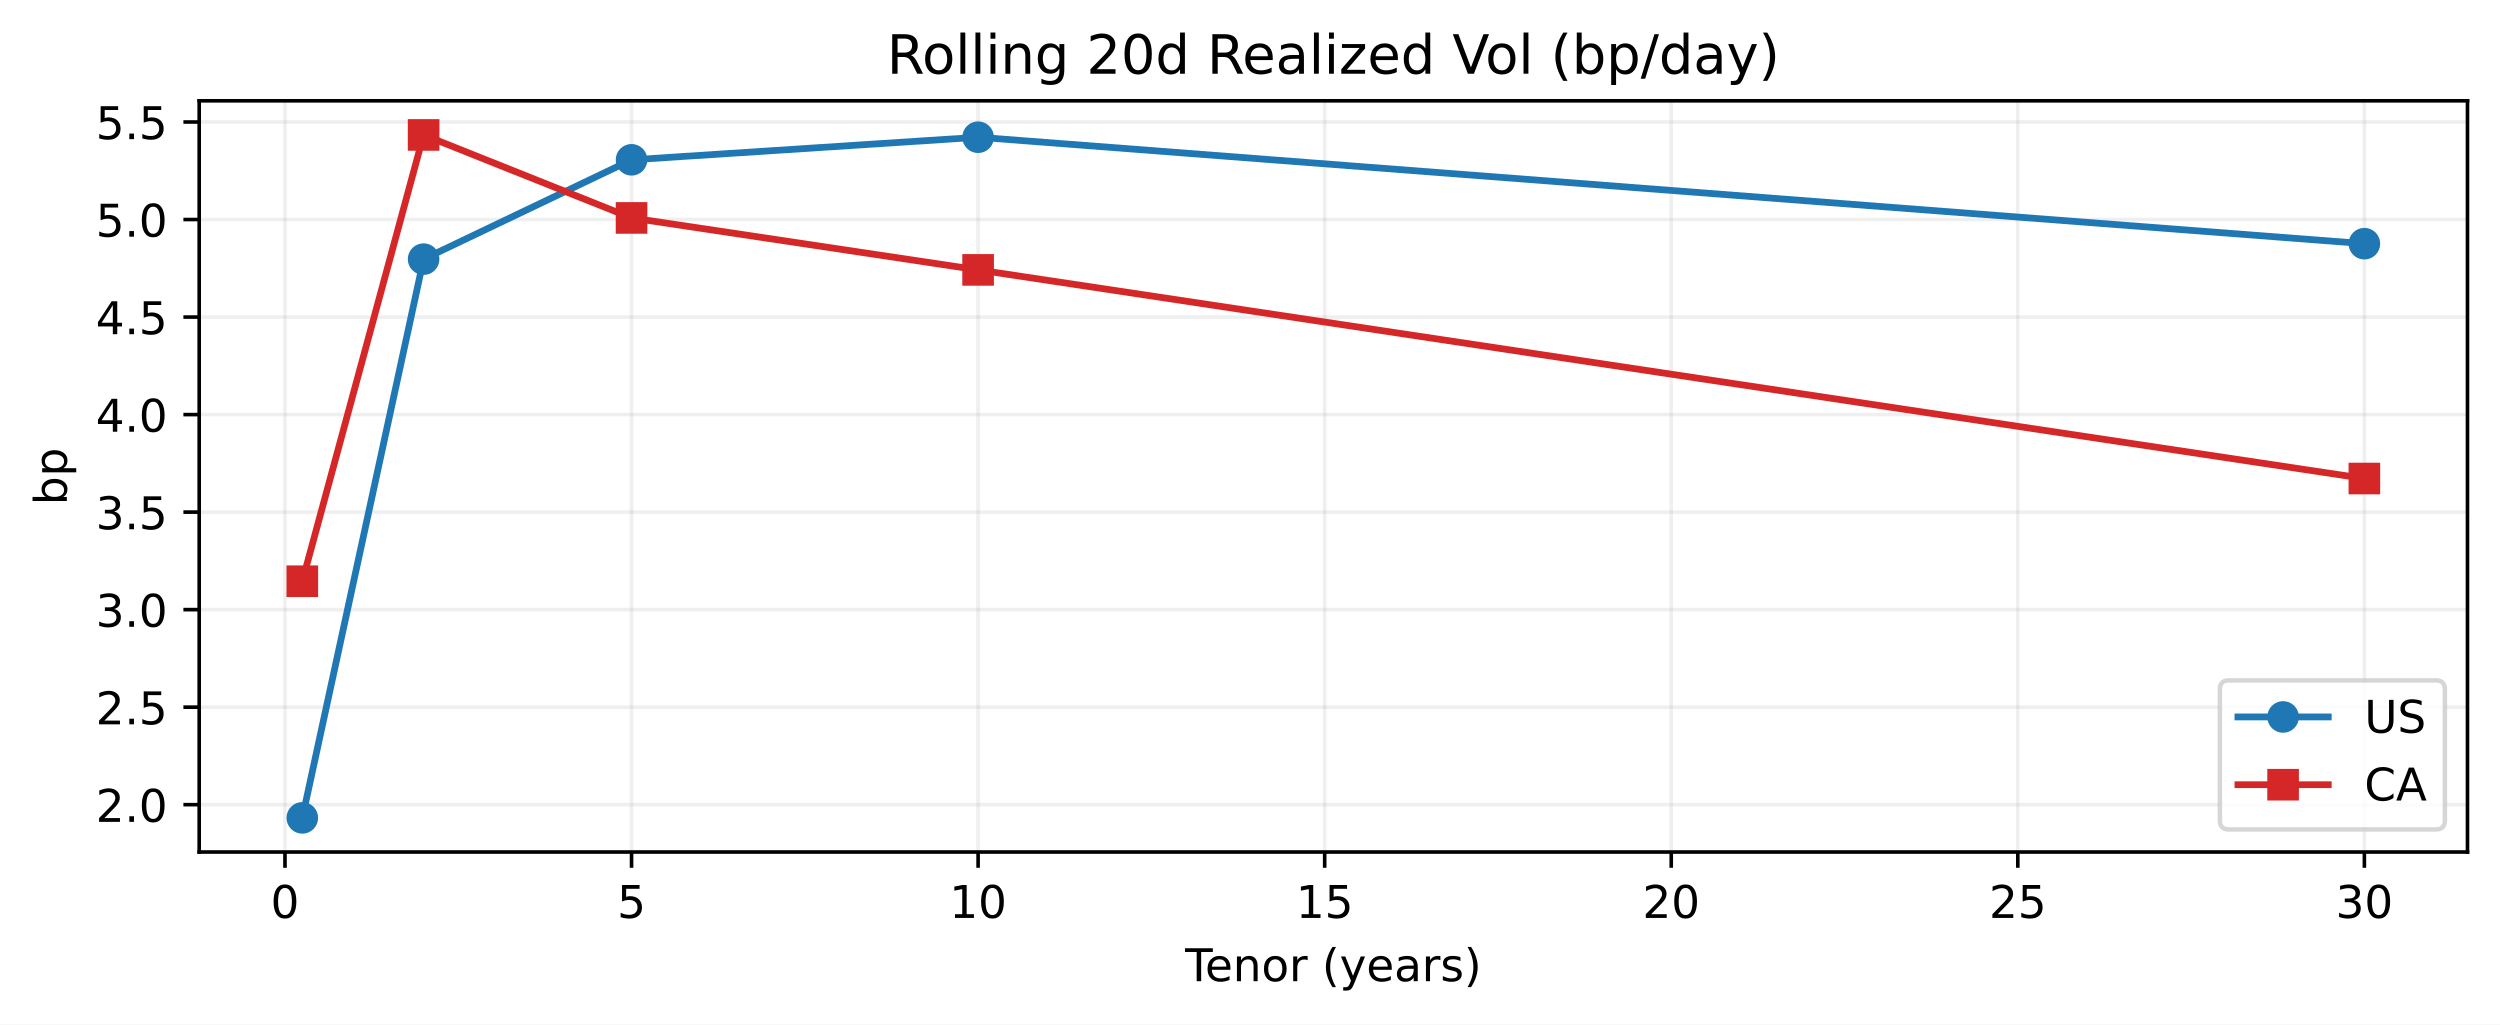
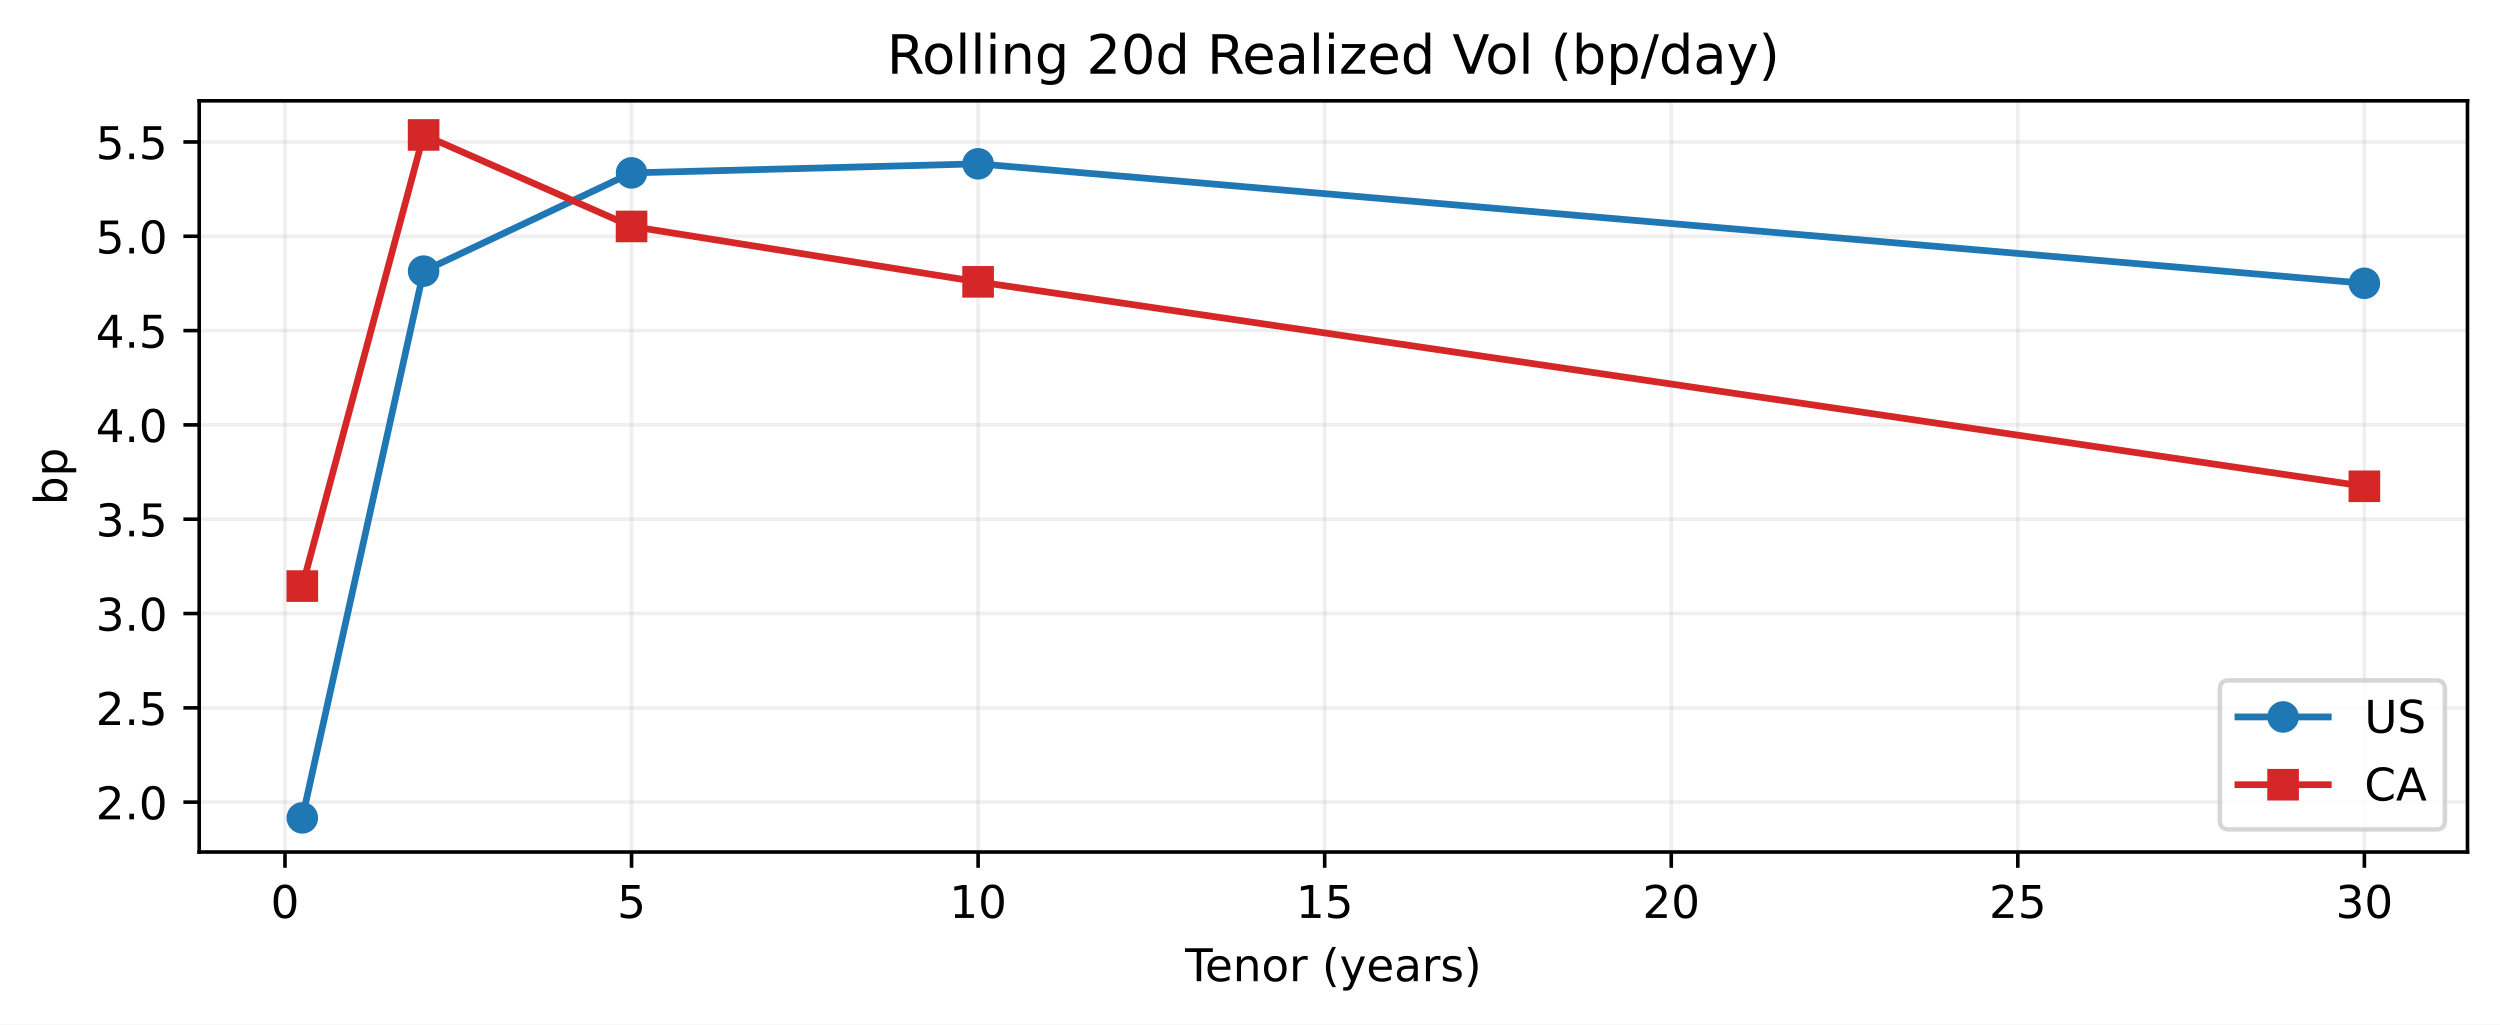
<svg xmlns="http://www.w3.org/2000/svg" xmlns:xlink="http://www.w3.org/1999/xlink" width="553.504pt" height="226.838pt" viewBox="0 0 553.504 226.838" version="1.1">
  <defs>
    <style type="text/css">*{stroke-linejoin: round; stroke-linecap: butt}</style>
  </defs>
  <g id="figure_1">
    <g id="patch_1">
      <path d="M 0 226.838  L 553.504 226.838  L 553.504 0  L 0 0  z " style="fill: #ffffff" />
    </g>
    <g id="axes_1">
      <g id="patch_2">
        <path d="M 44.104 188.638  L 546.304 188.638  L 546.304 22.318  L 44.104 22.318  z " style="fill: #ffffff" />
      </g>
      <g id="matplotlib.axis_1">
        <g id="xtick_1">
          <g id="line2d_1">
-             <path d="M 63.095 188.638  L 63.095 22.318  " clip-path="url(#p08a8b88bdd)" style="fill: none; stroke: #b0b0b0; stroke-opacity: 0.2; stroke-width: 0.8; stroke-linecap: square" />
+             <path d="M 63.095 188.638  L 63.095 22.318  " clip-path="url(#p570773eadb)" style="fill: none; stroke: #b0b0b0; stroke-opacity: 0.2; stroke-width: 0.8; stroke-linecap: square" />
          </g>
          <g id="line2d_2">
            <defs>
-               <path id="ma941838827" d="M 0 0  L 0 3.5  " style="stroke: #000000; stroke-width: 0.8" />
-             </defs>
-             <g>
-               <use xlink:href="#ma941838827" x="63.095" y="188.638" style="stroke: #000000; stroke-width: 0.8" />
+               <path id="mc84d0b7b2e" d="M 0 0  L 0 3.5  " style="stroke: #000000; stroke-width: 0.8" />
+             </defs>
+             <g>
+               <use xlink:href="#mc84d0b7b2e" x="63.095" y="188.638" style="stroke: #000000; stroke-width: 0.8" />
            </g>
          </g>
          <g id="text_1">
            <g transform="translate(59.91341 203.2358) scale(0.1 -0.1)">
              <defs>
                <path id="DejaVuSans-13" d="M 2034 4250  Q 1547 4250 1301 3770  Q 1056 3291 1056 2328  Q 1056 1369 1301 889  Q 1547 409 2034 409  Q 2525 409 2770 889  Q 3016 1369 3016 2328  Q 3016 3291 2770 3770  Q 2525 4250 2034 4250  z M 2034 4750  Q 2819 4750 3233 4129  Q 3647 3509 3647 2328  Q 3647 1150 3233 529  Q 2819 -91 2034 -91  Q 1250 -91 836 529  Q 422 1150 422 2328  Q 422 3509 836 4129  Q 1250 4750 2034 4750  z " transform="scale(0.015625)" />
              </defs>
              <use xlink:href="#DejaVuSans-13" />
            </g>
          </g>
        </g>
        <g id="xtick_2">
          <g id="line2d_3">
-             <path d="M 139.825 188.638  L 139.825 22.318  " clip-path="url(#p08a8b88bdd)" style="fill: none; stroke: #b0b0b0; stroke-opacity: 0.2; stroke-width: 0.8; stroke-linecap: square" />
+             <path d="M 139.825 188.638  L 139.825 22.318  " clip-path="url(#p570773eadb)" style="fill: none; stroke: #b0b0b0; stroke-opacity: 0.2; stroke-width: 0.8; stroke-linecap: square" />
          </g>
          <g id="line2d_4">
            <g>
-               <use xlink:href="#ma941838827" x="139.825" y="188.638" style="stroke: #000000; stroke-width: 0.8" />
+               <use xlink:href="#mc84d0b7b2e" x="139.825" y="188.638" style="stroke: #000000; stroke-width: 0.8" />
            </g>
          </g>
          <g id="text_2">
            <g transform="translate(136.6437 203.2358) scale(0.1 -0.1)">
              <defs>
                <path id="DejaVuSans-18" d="M 691 4666  L 3169 4666  L 3169 4134  L 1269 4134  L 1269 2991  Q 1406 3038 1543 3061  Q 1681 3084 1819 3084  Q 2600 3084 3056 2656  Q 3513 2228 3513 1497  Q 3513 744 3044 326  Q 2575 -91 1722 -91  Q 1428 -91 1123 -41  Q 819 9 494 109  L 494 744  Q 775 591 1075 516  Q 1375 441 1709 441  Q 2250 441 2565 725  Q 2881 1009 2881 1497  Q 2881 1984 2565 2268  Q 2250 2553 1709 2553  Q 1456 2553 1204 2497  Q 953 2441 691 2322  L 691 4666  z " transform="scale(0.015625)" />
              </defs>
              <use xlink:href="#DejaVuSans-18" />
            </g>
          </g>
        </g>
        <g id="xtick_3">
          <g id="line2d_5">
-             <path d="M 216.555 188.638  L 216.555 22.318  " clip-path="url(#p08a8b88bdd)" style="fill: none; stroke: #b0b0b0; stroke-opacity: 0.2; stroke-width: 0.8; stroke-linecap: square" />
+             <path d="M 216.555 188.638  L 216.555 22.318  " clip-path="url(#p570773eadb)" style="fill: none; stroke: #b0b0b0; stroke-opacity: 0.2; stroke-width: 0.8; stroke-linecap: square" />
          </g>
          <g id="line2d_6">
            <g>
-               <use xlink:href="#ma941838827" x="216.555" y="188.638" style="stroke: #000000; stroke-width: 0.8" />
+               <use xlink:href="#mc84d0b7b2e" x="216.555" y="188.638" style="stroke: #000000; stroke-width: 0.8" />
            </g>
          </g>
          <g id="text_3">
            <g transform="translate(210.1928 203.2358) scale(0.1 -0.1)">
              <defs>
                <path id="DejaVuSans-14" d="M 794 531  L 1825 531  L 1825 4091  L 703 3866  L 703 4441  L 1819 4666  L 2450 4666  L 2450 531  L 3481 531  L 3481 0  L 794 0  L 794 531  z " transform="scale(0.015625)" />
              </defs>
              <use xlink:href="#DejaVuSans-14" />
              <use xlink:href="#DejaVuSans-13" transform="translate(63.625 0)" />
            </g>
          </g>
        </g>
        <g id="xtick_4">
          <g id="line2d_7">
-             <path d="M 293.286 188.638  L 293.286 22.318  " clip-path="url(#p08a8b88bdd)" style="fill: none; stroke: #b0b0b0; stroke-opacity: 0.2; stroke-width: 0.8; stroke-linecap: square" />
+             <path d="M 293.286 188.638  L 293.286 22.318  " clip-path="url(#p570773eadb)" style="fill: none; stroke: #b0b0b0; stroke-opacity: 0.2; stroke-width: 0.8; stroke-linecap: square" />
          </g>
          <g id="line2d_8">
            <g>
-               <use xlink:href="#ma941838827" x="293.286" y="188.638" style="stroke: #000000; stroke-width: 0.8" />
+               <use xlink:href="#mc84d0b7b2e" x="293.286" y="188.638" style="stroke: #000000; stroke-width: 0.8" />
            </g>
          </g>
          <g id="text_4">
            <g transform="translate(286.9231 203.2358) scale(0.1 -0.1)">
              <use xlink:href="#DejaVuSans-14" />
              <use xlink:href="#DejaVuSans-18" transform="translate(63.625 0)" />
            </g>
          </g>
        </g>
        <g id="xtick_5">
          <g id="line2d_9">
-             <path d="M 370.016 188.638  L 370.016 22.318  " clip-path="url(#p08a8b88bdd)" style="fill: none; stroke: #b0b0b0; stroke-opacity: 0.2; stroke-width: 0.8; stroke-linecap: square" />
+             <path d="M 370.016 188.638  L 370.016 22.318  " clip-path="url(#p570773eadb)" style="fill: none; stroke: #b0b0b0; stroke-opacity: 0.2; stroke-width: 0.8; stroke-linecap: square" />
          </g>
          <g id="line2d_10">
            <g>
-               <use xlink:href="#ma941838827" x="370.016" y="188.638" style="stroke: #000000; stroke-width: 0.8" />
+               <use xlink:href="#mc84d0b7b2e" x="370.016" y="188.638" style="stroke: #000000; stroke-width: 0.8" />
            </g>
          </g>
          <g id="text_5">
            <g transform="translate(363.6535 203.2358) scale(0.1 -0.1)">
              <defs>
                <path id="DejaVuSans-15" d="M 1228 531  L 3431 531  L 3431 0  L 469 0  L 469 531  Q 828 903 1448 1529  Q 2069 2156 2228 2338  Q 2531 2678 2651 2914  Q 2772 3150 2772 3378  Q 2772 3750 2511 3984  Q 2250 4219 1831 4219  Q 1534 4219 1204 4116  Q 875 4013 500 3803  L 500 4441  Q 881 4594 1212 4672  Q 1544 4750 1819 4750  Q 2544 4750 2975 4387  Q 3406 4025 3406 3419  Q 3406 3131 3298 2873  Q 3191 2616 2906 2266  Q 2828 2175 2409 1742  Q 1991 1309 1228 531  z " transform="scale(0.015625)" />
              </defs>
              <use xlink:href="#DejaVuSans-15" />
              <use xlink:href="#DejaVuSans-13" transform="translate(63.625 0)" />
            </g>
          </g>
        </g>
        <g id="xtick_6">
          <g id="line2d_11">
-             <path d="M 446.746 188.638  L 446.746 22.318  " clip-path="url(#p08a8b88bdd)" style="fill: none; stroke: #b0b0b0; stroke-opacity: 0.2; stroke-width: 0.8; stroke-linecap: square" />
+             <path d="M 446.746 188.638  L 446.746 22.318  " clip-path="url(#p570773eadb)" style="fill: none; stroke: #b0b0b0; stroke-opacity: 0.2; stroke-width: 0.8; stroke-linecap: square" />
          </g>
          <g id="line2d_12">
            <g>
-               <use xlink:href="#ma941838827" x="446.746" y="188.638" style="stroke: #000000; stroke-width: 0.8" />
+               <use xlink:href="#mc84d0b7b2e" x="446.746" y="188.638" style="stroke: #000000; stroke-width: 0.8" />
            </g>
          </g>
          <g id="text_6">
            <g transform="translate(440.3838 203.2358) scale(0.1 -0.1)">
              <use xlink:href="#DejaVuSans-15" />
              <use xlink:href="#DejaVuSans-18" transform="translate(63.625 0)" />
            </g>
          </g>
        </g>
        <g id="xtick_7">
          <g id="line2d_13">
-             <path d="M 523.477 188.638  L 523.477 22.318  " clip-path="url(#p08a8b88bdd)" style="fill: none; stroke: #b0b0b0; stroke-opacity: 0.2; stroke-width: 0.8; stroke-linecap: square" />
+             <path d="M 523.477 188.638  L 523.477 22.318  " clip-path="url(#p570773eadb)" style="fill: none; stroke: #b0b0b0; stroke-opacity: 0.2; stroke-width: 0.8; stroke-linecap: square" />
          </g>
          <g id="line2d_14">
            <g>
-               <use xlink:href="#ma941838827" x="523.477" y="188.638" style="stroke: #000000; stroke-width: 0.8" />
+               <use xlink:href="#mc84d0b7b2e" x="523.477" y="188.638" style="stroke: #000000; stroke-width: 0.8" />
            </g>
          </g>
          <g id="text_7">
            <g transform="translate(517.1141 203.2358) scale(0.1 -0.1)">
              <defs>
                <path id="DejaVuSans-16" d="M 2597 2516  Q 3050 2419 3304 2112  Q 3559 1806 3559 1356  Q 3559 666 3084 287  Q 2609 -91 1734 -91  Q 1441 -91 1130 -33  Q 819 25 488 141  L 488 750  Q 750 597 1062 519  Q 1375 441 1716 441  Q 2309 441 2620 675  Q 2931 909 2931 1356  Q 2931 1769 2642 2001  Q 2353 2234 1838 2234  L 1294 2234  L 1294 2753  L 1863 2753  Q 2328 2753 2575 2939  Q 2822 3125 2822 3475  Q 2822 3834 2567 4026  Q 2313 4219 1838 4219  Q 1578 4219 1281 4162  Q 984 4106 628 3988  L 628 4550  Q 988 4650 1302 4700  Q 1616 4750 1894 4750  Q 2613 4750 3031 4423  Q 3450 4097 3450 3541  Q 3450 3153 3228 2886  Q 3006 2619 2597 2516  z " transform="scale(0.015625)" />
              </defs>
              <use xlink:href="#DejaVuSans-16" />
              <use xlink:href="#DejaVuSans-13" transform="translate(63.625 0)" />
            </g>
          </g>
        </g>
        <g id="text_8">
          <g transform="translate(262.3883 217.2358) scale(0.1 -0.1)">
            <defs>
              <path id="DejaVuSans-37" d="M -19 4666  L 3928 4666  L 3928 4134  L 2272 4134  L 2272 0  L 1638 0  L 1638 4134  L -19 4134  L -19 4666  z " transform="scale(0.015625)" />
              <path id="DejaVuSans-48" d="M 3597 1894  L 3597 1613  L 953 1613  Q 991 1019 1311 708  Q 1631 397 2203 397  Q 2534 397 2845 478  Q 3156 559 3463 722  L 3463 178  Q 3153 47 2828 -22  Q 2503 -91 2169 -91  Q 1331 -91 842 396  Q 353 884 353 1716  Q 353 2575 817 3079  Q 1281 3584 2069 3584  Q 2775 3584 3186 3129  Q 3597 2675 3597 1894  z M 3022 2063  Q 3016 2534 2758 2815  Q 2500 3097 2075 3097  Q 1594 3097 1305 2825  Q 1016 2553 972 2059  L 3022 2063  z " transform="scale(0.015625)" />
              <path id="DejaVuSans-51" d="M 3513 2113  L 3513 0  L 2938 0  L 2938 2094  Q 2938 2591 2744 2837  Q 2550 3084 2163 3084  Q 1697 3084 1428 2787  Q 1159 2491 1159 1978  L 1159 0  L 581 0  L 581 3500  L 1159 3500  L 1159 2956  Q 1366 3272 1645 3428  Q 1925 3584 2291 3584  Q 2894 3584 3203 3211  Q 3513 2838 3513 2113  z " transform="scale(0.015625)" />
              <path id="DejaVuSans-52" d="M 1959 3097  Q 1497 3097 1228 2736  Q 959 2375 959 1747  Q 959 1119 1226 758  Q 1494 397 1959 397  Q 2419 397 2687 759  Q 2956 1122 2956 1747  Q 2956 2369 2687 2733  Q 2419 3097 1959 3097  z M 1959 3584  Q 2709 3584 3137 3096  Q 3566 2609 3566 1747  Q 3566 888 3137 398  Q 2709 -91 1959 -91  Q 1206 -91 779 398  Q 353 888 353 1747  Q 353 2609 779 3096  Q 1206 3584 1959 3584  z " transform="scale(0.015625)" />
              <path id="DejaVuSans-55" d="M 2631 2963  Q 2534 3019 2420 3045  Q 2306 3072 2169 3072  Q 1681 3072 1420 2755  Q 1159 2438 1159 1844  L 1159 0  L 581 0  L 581 3500  L 1159 3500  L 1159 2956  Q 1341 3275 1631 3429  Q 1922 3584 2338 3584  Q 2397 3584 2469 3576  Q 2541 3569 2628 3553  L 2631 2963  z " transform="scale(0.015625)" />
              <path id="DejaVuSans-3" transform="scale(0.015625)" />
              <path id="DejaVuSans-b" d="M 1984 4856  Q 1566 4138 1362 3434  Q 1159 2731 1159 2009  Q 1159 1288 1364 580  Q 1569 -128 1984 -844  L 1484 -844  Q 1016 -109 783 600  Q 550 1309 550 2009  Q 550 2706 781 3412  Q 1013 4119 1484 4856  L 1984 4856  z " transform="scale(0.015625)" />
              <path id="DejaVuSans-5c" d="M 2059 -325  Q 1816 -950 1584 -1140  Q 1353 -1331 966 -1331  L 506 -1331  L 506 -850  L 844 -850  Q 1081 -850 1212 -737  Q 1344 -625 1503 -206  L 1606 56  L 191 3500  L 800 3500  L 1894 763  L 2988 3500  L 3597 3500  L 2059 -325  z " transform="scale(0.015625)" />
              <path id="DejaVuSans-44" d="M 2194 1759  Q 1497 1759 1228 1600  Q 959 1441 959 1056  Q 959 750 1161 570  Q 1363 391 1709 391  Q 2188 391 2477 730  Q 2766 1069 2766 1631  L 2766 1759  L 2194 1759  z M 3341 1997  L 3341 0  L 2766 0  L 2766 531  Q 2569 213 2275 61  Q 1981 -91 1556 -91  Q 1019 -91 701 211  Q 384 513 384 1019  Q 384 1609 779 1909  Q 1175 2209 1959 2209  L 2766 2209  L 2766 2266  Q 2766 2663 2505 2880  Q 2244 3097 1772 3097  Q 1472 3097 1187 3025  Q 903 2953 641 2809  L 641 3341  Q 956 3463 1253 3523  Q 1550 3584 1831 3584  Q 2591 3584 2966 3190  Q 3341 2797 3341 1997  z " transform="scale(0.015625)" />
              <path id="DejaVuSans-56" d="M 2834 3397  L 2834 2853  Q 2591 2978 2328 3040  Q 2066 3103 1784 3103  Q 1356 3103 1142 2972  Q 928 2841 928 2578  Q 928 2378 1081 2264  Q 1234 2150 1697 2047  L 1894 2003  Q 2506 1872 2764 1633  Q 3022 1394 3022 966  Q 3022 478 2636 193  Q 2250 -91 1575 -91  Q 1294 -91 989 -36  Q 684 19 347 128  L 347 722  Q 666 556 975 473  Q 1284 391 1588 391  Q 1994 391 2212 530  Q 2431 669 2431 922  Q 2431 1156 2273 1281  Q 2116 1406 1581 1522  L 1381 1569  Q 847 1681 609 1914  Q 372 2147 372 2553  Q 372 3047 722 3315  Q 1072 3584 1716 3584  Q 2034 3584 2315 3537  Q 2597 3491 2834 3397  z " transform="scale(0.015625)" />
              <path id="DejaVuSans-c" d="M 513 4856  L 1013 4856  Q 1481 4119 1714 3412  Q 1947 2706 1947 2009  Q 1947 1309 1714 600  Q 1481 -109 1013 -844  L 513 -844  Q 928 -128 1133 580  Q 1338 1288 1338 2009  Q 1338 2731 1133 3434  Q 928 4138 513 4856  z " transform="scale(0.015625)" />
            </defs>
            <use xlink:href="#DejaVuSans-37" />
            <use xlink:href="#DejaVuSans-48" transform="translate(44.09375 0)" />
            <use xlink:href="#DejaVuSans-51" transform="translate(105.625 0)" />
            <use xlink:href="#DejaVuSans-52" transform="translate(169 0)" />
            <use xlink:href="#DejaVuSans-55" transform="translate(230.1875 0)" />
            <use xlink:href="#DejaVuSans-3" transform="translate(271.2969 0)" />
            <use xlink:href="#DejaVuSans-b" transform="translate(303.0781 0)" />
            <use xlink:href="#DejaVuSans-5c" transform="translate(342.0938 0)" />
            <use xlink:href="#DejaVuSans-48" transform="translate(401.2812 0)" />
            <use xlink:href="#DejaVuSans-44" transform="translate(462.8125 0)" />
            <use xlink:href="#DejaVuSans-55" transform="translate(524.0938 0)" />
            <use xlink:href="#DejaVuSans-56" transform="translate(565.2031 0)" />
            <use xlink:href="#DejaVuSans-c" transform="translate(617.2969 0)" />
          </g>
        </g>
      </g>
      <g id="matplotlib.axis_2">
        <g id="ytick_1">
          <g id="line2d_15">
-             <path d="M 44.104 178.159  L 546.304 178.159  " clip-path="url(#p08a8b88bdd)" style="fill: none; stroke: #b0b0b0; stroke-opacity: 0.2; stroke-width: 0.8; stroke-linecap: square" />
+             <path d="M 44.104 177.599  L 546.304 177.599  " clip-path="url(#p570773eadb)" style="fill: none; stroke: #b0b0b0; stroke-opacity: 0.2; stroke-width: 0.8; stroke-linecap: square" />
          </g>
          <g id="line2d_16">
            <defs>
-               <path id="m5eb8897b15" d="M 0 0  L -3.5 0  " style="stroke: #000000; stroke-width: 0.8" />
-             </defs>
-             <g>
-               <use xlink:href="#m5eb8897b15" x="44.104" y="178.159" style="stroke: #000000; stroke-width: 0.8" />
+               <path id="m2f8901c065" d="M 0 0  L -3.5 0  " style="stroke: #000000; stroke-width: 0.8" />
+             </defs>
+             <g>
+               <use xlink:href="#m2f8901c065" x="44.104" y="177.599" style="stroke: #000000; stroke-width: 0.8" />
            </g>
          </g>
          <g id="text_9">
-             <g transform="translate(21.20078 181.9581) scale(0.1 -0.1)">
+             <g transform="translate(21.20078 181.3976) scale(0.1 -0.1)">
              <defs>
                <path id="DejaVuSans-11" d="M 684 794  L 1344 794  L 1344 0  L 684 0  L 684 794  z " transform="scale(0.015625)" />
              </defs>
              <use xlink:href="#DejaVuSans-15" />
              <use xlink:href="#DejaVuSans-11" transform="translate(63.625 0)" />
              <use xlink:href="#DejaVuSans-13" transform="translate(95.40625 0)" />
            </g>
          </g>
        </g>
        <g id="ytick_2">
          <g id="line2d_17">
-             <path d="M 44.104 156.566  L 546.304 156.566  " clip-path="url(#p08a8b88bdd)" style="fill: none; stroke: #b0b0b0; stroke-opacity: 0.2; stroke-width: 0.8; stroke-linecap: square" />
+             <path d="M 44.104 156.718  L 546.304 156.718  " clip-path="url(#p570773eadb)" style="fill: none; stroke: #b0b0b0; stroke-opacity: 0.2; stroke-width: 0.8; stroke-linecap: square" />
          </g>
          <g id="line2d_18">
            <g>
-               <use xlink:href="#m5eb8897b15" x="44.104" y="156.566" style="stroke: #000000; stroke-width: 0.8" />
+               <use xlink:href="#m2f8901c065" x="44.104" y="156.718" style="stroke: #000000; stroke-width: 0.8" />
            </g>
          </g>
          <g id="text_10">
-             <g transform="translate(21.20078 160.3652) scale(0.1 -0.1)">
+             <g transform="translate(21.20078 160.5165) scale(0.1 -0.1)">
              <use xlink:href="#DejaVuSans-15" />
              <use xlink:href="#DejaVuSans-11" transform="translate(63.625 0)" />
              <use xlink:href="#DejaVuSans-18" transform="translate(95.40625 0)" />
            </g>
          </g>
        </g>
        <g id="ytick_3">
          <g id="line2d_19">
-             <path d="M 44.104 134.974  L 546.304 134.974  " clip-path="url(#p08a8b88bdd)" style="fill: none; stroke: #b0b0b0; stroke-opacity: 0.2; stroke-width: 0.8; stroke-linecap: square" />
+             <path d="M 44.104 135.837  L 546.304 135.837  " clip-path="url(#p570773eadb)" style="fill: none; stroke: #b0b0b0; stroke-opacity: 0.2; stroke-width: 0.8; stroke-linecap: square" />
          </g>
          <g id="line2d_20">
            <g>
-               <use xlink:href="#m5eb8897b15" x="44.104" y="134.974" style="stroke: #000000; stroke-width: 0.8" />
+               <use xlink:href="#m2f8901c065" x="44.104" y="135.837" style="stroke: #000000; stroke-width: 0.8" />
            </g>
          </g>
          <g id="text_11">
-             <g transform="translate(21.20078 138.7724) scale(0.1 -0.1)">
+             <g transform="translate(21.20078 139.6355) scale(0.1 -0.1)">
              <use xlink:href="#DejaVuSans-16" />
              <use xlink:href="#DejaVuSans-11" transform="translate(63.625 0)" />
              <use xlink:href="#DejaVuSans-13" transform="translate(95.40625 0)" />
            </g>
          </g>
        </g>
        <g id="ytick_4">
          <g id="line2d_21">
-             <path d="M 44.104 113.381  L 546.304 113.381  " clip-path="url(#p08a8b88bdd)" style="fill: none; stroke: #b0b0b0; stroke-opacity: 0.2; stroke-width: 0.8; stroke-linecap: square" />
+             <path d="M 44.104 114.956  L 546.304 114.956  " clip-path="url(#p570773eadb)" style="fill: none; stroke: #b0b0b0; stroke-opacity: 0.2; stroke-width: 0.8; stroke-linecap: square" />
          </g>
          <g id="line2d_22">
            <g>
-               <use xlink:href="#m5eb8897b15" x="44.104" y="113.381" style="stroke: #000000; stroke-width: 0.8" />
+               <use xlink:href="#m2f8901c065" x="44.104" y="114.956" style="stroke: #000000; stroke-width: 0.8" />
            </g>
          </g>
          <g id="text_12">
-             <g transform="translate(21.20078 117.1795) scale(0.1 -0.1)">
+             <g transform="translate(21.20078 118.7545) scale(0.1 -0.1)">
              <use xlink:href="#DejaVuSans-16" />
              <use xlink:href="#DejaVuSans-11" transform="translate(63.625 0)" />
              <use xlink:href="#DejaVuSans-18" transform="translate(95.40625 0)" />
            </g>
          </g>
        </g>
        <g id="ytick_5">
          <g id="line2d_23">
-             <path d="M 44.104 91.788  L 546.304 91.788  " clip-path="url(#p08a8b88bdd)" style="fill: none; stroke: #b0b0b0; stroke-opacity: 0.2; stroke-width: 0.8; stroke-linecap: square" />
+             <path d="M 44.104 94.075  L 546.304 94.075  " clip-path="url(#p570773eadb)" style="fill: none; stroke: #b0b0b0; stroke-opacity: 0.2; stroke-width: 0.8; stroke-linecap: square" />
          </g>
          <g id="line2d_24">
            <g>
-               <use xlink:href="#m5eb8897b15" x="44.104" y="91.788" style="stroke: #000000; stroke-width: 0.8" />
+               <use xlink:href="#m2f8901c065" x="44.104" y="94.075" style="stroke: #000000; stroke-width: 0.8" />
            </g>
          </g>
          <g id="text_13">
-             <g transform="translate(21.20078 95.58667) scale(0.1 -0.1)">
+             <g transform="translate(21.20078 97.87341) scale(0.1 -0.1)">
              <defs>
                <path id="DejaVuSans-17" d="M 2419 4116  L 825 1625  L 2419 1625  L 2419 4116  z M 2253 4666  L 3047 4666  L 3047 1625  L 3713 1625  L 3713 1100  L 3047 1100  L 3047 0  L 2419 0  L 2419 1100  L 313 1100  L 313 1709  L 2253 4666  z " transform="scale(0.015625)" />
              </defs>
              <use xlink:href="#DejaVuSans-17" />
              <use xlink:href="#DejaVuSans-11" transform="translate(63.625 0)" />
              <use xlink:href="#DejaVuSans-13" transform="translate(95.40625 0)" />
            </g>
          </g>
        </g>
        <g id="ytick_6">
          <g id="line2d_25">
-             <path d="M 44.104 70.195  L 546.304 70.195  " clip-path="url(#p08a8b88bdd)" style="fill: none; stroke: #b0b0b0; stroke-opacity: 0.2; stroke-width: 0.8; stroke-linecap: square" />
+             <path d="M 44.104 73.194  L 546.304 73.194  " clip-path="url(#p570773eadb)" style="fill: none; stroke: #b0b0b0; stroke-opacity: 0.2; stroke-width: 0.8; stroke-linecap: square" />
          </g>
          <g id="line2d_26">
            <g>
-               <use xlink:href="#m5eb8897b15" x="44.104" y="70.195" style="stroke: #000000; stroke-width: 0.8" />
+               <use xlink:href="#m2f8901c065" x="44.104" y="73.194" style="stroke: #000000; stroke-width: 0.8" />
            </g>
          </g>
          <g id="text_14">
-             <g transform="translate(21.20078 73.99383) scale(0.1 -0.1)">
+             <g transform="translate(21.20078 76.99237) scale(0.1 -0.1)">
              <use xlink:href="#DejaVuSans-17" />
              <use xlink:href="#DejaVuSans-11" transform="translate(63.625 0)" />
              <use xlink:href="#DejaVuSans-18" transform="translate(95.40625 0)" />
            </g>
          </g>
        </g>
        <g id="ytick_7">
          <g id="line2d_27">
-             <path d="M 44.104 48.602  L 546.304 48.602  " clip-path="url(#p08a8b88bdd)" style="fill: none; stroke: #b0b0b0; stroke-opacity: 0.2; stroke-width: 0.8; stroke-linecap: square" />
+             <path d="M 44.104 52.312  L 546.304 52.312  " clip-path="url(#p570773eadb)" style="fill: none; stroke: #b0b0b0; stroke-opacity: 0.2; stroke-width: 0.8; stroke-linecap: square" />
          </g>
          <g id="line2d_28">
            <g>
-               <use xlink:href="#m5eb8897b15" x="44.104" y="48.602" style="stroke: #000000; stroke-width: 0.8" />
+               <use xlink:href="#m2f8901c065" x="44.104" y="52.312" style="stroke: #000000; stroke-width: 0.8" />
            </g>
          </g>
          <g id="text_15">
-             <g transform="translate(21.20078 52.40098) scale(0.1 -0.1)">
+             <g transform="translate(21.20078 56.11133) scale(0.1 -0.1)">
              <use xlink:href="#DejaVuSans-18" />
              <use xlink:href="#DejaVuSans-11" transform="translate(63.625 0)" />
              <use xlink:href="#DejaVuSans-13" transform="translate(95.40625 0)" />
            </g>
          </g>
        </g>
        <g id="ytick_8">
          <g id="line2d_29">
-             <path d="M 44.104 27.009  L 546.304 27.009  " clip-path="url(#p08a8b88bdd)" style="fill: none; stroke: #b0b0b0; stroke-opacity: 0.2; stroke-width: 0.8; stroke-linecap: square" />
+             <path d="M 44.104 31.431  L 546.304 31.431  " clip-path="url(#p570773eadb)" style="fill: none; stroke: #b0b0b0; stroke-opacity: 0.2; stroke-width: 0.8; stroke-linecap: square" />
          </g>
          <g id="line2d_30">
            <g>
-               <use xlink:href="#m5eb8897b15" x="44.104" y="27.009" style="stroke: #000000; stroke-width: 0.8" />
+               <use xlink:href="#m2f8901c065" x="44.104" y="31.431" style="stroke: #000000; stroke-width: 0.8" />
            </g>
          </g>
          <g id="text_16">
-             <g transform="translate(21.20078 30.80813) scale(0.1 -0.1)">
+             <g transform="translate(21.20078 35.23029) scale(0.1 -0.1)">
              <use xlink:href="#DejaVuSans-18" />
              <use xlink:href="#DejaVuSans-11" transform="translate(63.625 0)" />
              <use xlink:href="#DejaVuSans-18" transform="translate(95.40625 0)" />
            </g>
          </g>
        </g>
        <g id="text_17">
          <g transform="translate(14.79844 111.8266) rotate(-90) scale(0.1 -0.1)">
            <defs>
              <path id="DejaVuSans-45" d="M 3116 1747  Q 3116 2381 2855 2742  Q 2594 3103 2138 3103  Q 1681 3103 1420 2742  Q 1159 2381 1159 1747  Q 1159 1113 1420 752  Q 1681 391 2138 391  Q 2594 391 2855 752  Q 3116 1113 3116 1747  z M 1159 2969  Q 1341 3281 1617 3432  Q 1894 3584 2278 3584  Q 2916 3584 3314 3078  Q 3713 2572 3713 1747  Q 3713 922 3314 415  Q 2916 -91 2278 -91  Q 1894 -91 1617 61  Q 1341 213 1159 525  L 1159 0  L 581 0  L 581 4863  L 1159 4863  L 1159 2969  z " transform="scale(0.015625)" />
              <path id="DejaVuSans-53" d="M 1159 525  L 1159 -1331  L 581 -1331  L 581 3500  L 1159 3500  L 1159 2969  Q 1341 3281 1617 3432  Q 1894 3584 2278 3584  Q 2916 3584 3314 3078  Q 3713 2572 3713 1747  Q 3713 922 3314 415  Q 2916 -91 2278 -91  Q 1894 -91 1617 61  Q 1341 213 1159 525  z M 3116 1747  Q 3116 2381 2855 2742  Q 2594 3103 2138 3103  Q 1681 3103 1420 2742  Q 1159 2381 1159 1747  Q 1159 1113 1420 752  Q 1681 391 2138 391  Q 2594 391 2855 752  Q 3116 1113 3116 1747  z " transform="scale(0.015625)" />
            </defs>
            <use xlink:href="#DejaVuSans-45" />
            <use xlink:href="#DejaVuSans-53" transform="translate(63.48438 0)" />
          </g>
        </g>
      </g>
      <g id="line2d_31">
-         <path d="M 66.931 181.078  L 93.787 57.372  L 139.825 35.381  L 216.555 30.381  L 523.477 53.953  " clip-path="url(#p08a8b88bdd)" style="fill: none; stroke: #1f77b4; stroke-width: 1.5; stroke-linecap: square" />
+         <path d="M 66.931 181.078  L 93.787 60.027  L 139.825 38.277  L 216.555 36.268  L 523.477 62.727  " clip-path="url(#p570773eadb)" style="fill: none; stroke: #1f77b4; stroke-width: 1.5; stroke-linecap: square" />
        <defs>
-           <path id="mb1fdda909d" d="M 0 3  C 0.796 3 1.559 2.684 2.121 2.121  C 2.684 1.559 3 0.796 3 0  C 3 -0.796 2.684 -1.559 2.121 -2.121  C 1.559 -2.684 0.796 -3 0 -3  C -0.796 -3 -1.559 -2.684 -2.121 -2.121  C -2.684 -1.559 -3 -0.796 -3 0  C -3 0.796 -2.684 1.559 -2.121 2.121  C -1.559 2.684 -0.796 3 0 3  z " style="stroke: #1f77b4" />
+           <path id="m15cc716600" d="M 0 3  C 0.796 3 1.559 2.684 2.121 2.121  C 2.684 1.559 3 0.796 3 0  C 3 -0.796 2.684 -1.559 2.121 -2.121  C 1.559 -2.684 0.796 -3 0 -3  C -0.796 -3 -1.559 -2.684 -2.121 -2.121  C -2.684 -1.559 -3 -0.796 -3 0  C -3 0.796 -2.684 1.559 -2.121 2.121  C -1.559 2.684 -0.796 3 0 3  z " style="stroke: #1f77b4" />
        </defs>
-         <g clip-path="url(#p08a8b88bdd)">
-           <use xlink:href="#mb1fdda909d" x="66.931" y="181.078" style="fill: #1f77b4; stroke: #1f77b4" />
-           <use xlink:href="#mb1fdda909d" x="93.787" y="57.372" style="fill: #1f77b4; stroke: #1f77b4" />
-           <use xlink:href="#mb1fdda909d" x="139.825" y="35.381" style="fill: #1f77b4; stroke: #1f77b4" />
-           <use xlink:href="#mb1fdda909d" x="216.555" y="30.381" style="fill: #1f77b4; stroke: #1f77b4" />
-           <use xlink:href="#mb1fdda909d" x="523.477" y="53.953" style="fill: #1f77b4; stroke: #1f77b4" />
+         <g clip-path="url(#p570773eadb)">
+           <use xlink:href="#m15cc716600" x="66.931" y="181.078" style="fill: #1f77b4; stroke: #1f77b4" />
+           <use xlink:href="#m15cc716600" x="93.787" y="60.027" style="fill: #1f77b4; stroke: #1f77b4" />
+           <use xlink:href="#m15cc716600" x="139.825" y="38.277" style="fill: #1f77b4; stroke: #1f77b4" />
+           <use xlink:href="#m15cc716600" x="216.555" y="36.268" style="fill: #1f77b4; stroke: #1f77b4" />
+           <use xlink:href="#m15cc716600" x="523.477" y="62.727" style="fill: #1f77b4; stroke: #1f77b4" />
        </g>
      </g>
      <g id="line2d_32">
-         <path d="M 66.931 128.686  L 93.787 29.878  L 139.825 48.25  L 216.555 59.755  L 523.477 105.949  " clip-path="url(#p08a8b88bdd)" style="fill: none; stroke: #d62728; stroke-width: 1.5; stroke-linecap: square" />
+         <path d="M 66.931 129.757  L 93.787 29.878  L 139.825 50.137  L 216.555 62.403  L 523.477 107.664  " clip-path="url(#p570773eadb)" style="fill: none; stroke: #d62728; stroke-width: 1.5; stroke-linecap: square" />
        <defs>
-           <path id="m1a6069fb79" d="M -3 3  L 3 3  L 3 -3  L -3 -3  z " style="stroke: #d62728; stroke-linejoin: miter" />
+           <path id="m9d79a7dbd0" d="M -3 3  L 3 3  L 3 -3  L -3 -3  z " style="stroke: #d62728; stroke-linejoin: miter" />
        </defs>
-         <g clip-path="url(#p08a8b88bdd)">
-           <use xlink:href="#m1a6069fb79" x="66.931" y="128.686" style="fill: #d62728; stroke: #d62728; stroke-linejoin: miter" />
-           <use xlink:href="#m1a6069fb79" x="93.787" y="29.878" style="fill: #d62728; stroke: #d62728; stroke-linejoin: miter" />
-           <use xlink:href="#m1a6069fb79" x="139.825" y="48.25" style="fill: #d62728; stroke: #d62728; stroke-linejoin: miter" />
-           <use xlink:href="#m1a6069fb79" x="216.555" y="59.755" style="fill: #d62728; stroke: #d62728; stroke-linejoin: miter" />
-           <use xlink:href="#m1a6069fb79" x="523.477" y="105.949" style="fill: #d62728; stroke: #d62728; stroke-linejoin: miter" />
+         <g clip-path="url(#p570773eadb)">
+           <use xlink:href="#m9d79a7dbd0" x="66.931" y="129.757" style="fill: #d62728; stroke: #d62728; stroke-linejoin: miter" />
+           <use xlink:href="#m9d79a7dbd0" x="93.787" y="29.878" style="fill: #d62728; stroke: #d62728; stroke-linejoin: miter" />
+           <use xlink:href="#m9d79a7dbd0" x="139.825" y="50.137" style="fill: #d62728; stroke: #d62728; stroke-linejoin: miter" />
+           <use xlink:href="#m9d79a7dbd0" x="216.555" y="62.403" style="fill: #d62728; stroke: #d62728; stroke-linejoin: miter" />
+           <use xlink:href="#m9d79a7dbd0" x="523.477" y="107.664" style="fill: #d62728; stroke: #d62728; stroke-linejoin: miter" />
        </g>
      </g>
      <g id="patch_3">
        <path d="M 44.104 188.638  L 44.104 22.318  " style="fill: none; stroke: #000000; stroke-width: 0.8; stroke-linejoin: miter; stroke-linecap: square" />
      </g>
      <g id="patch_4">
        <path d="M 546.304 188.638  L 546.304 22.318  " style="fill: none; stroke: #000000; stroke-width: 0.8; stroke-linejoin: miter; stroke-linecap: square" />
      </g>
      <g id="patch_5">
        <path d="M 44.104 188.638  L 546.304 188.638  " style="fill: none; stroke: #000000; stroke-width: 0.8; stroke-linejoin: miter; stroke-linecap: square" />
      </g>
      <g id="patch_6">
        <path d="M 44.104 22.318  L 546.304 22.318  " style="fill: none; stroke: #000000; stroke-width: 0.8; stroke-linejoin: miter; stroke-linecap: square" />
      </g>
      <g id="text_18">
        <g transform="translate(196.3614 16.31812) scale(0.12 -0.12)">
          <defs>
            <path id="DejaVuSans-35" d="M 2841 2188  Q 3044 2119 3236 1894  Q 3428 1669 3622 1275  L 4263 0  L 3584 0  L 2988 1197  Q 2756 1666 2539 1819  Q 2322 1972 1947 1972  L 1259 1972  L 1259 0  L 628 0  L 628 4666  L 2053 4666  Q 2853 4666 3247 4331  Q 3641 3997 3641 3322  Q 3641 2881 3436 2590  Q 3231 2300 2841 2188  z M 1259 4147  L 1259 2491  L 2053 2491  Q 2509 2491 2742 2702  Q 2975 2913 2975 3322  Q 2975 3731 2742 3939  Q 2509 4147 2053 4147  L 1259 4147  z " transform="scale(0.015625)" />
            <path id="DejaVuSans-4f" d="M 603 4863  L 1178 4863  L 1178 0  L 603 0  L 603 4863  z " transform="scale(0.015625)" />
            <path id="DejaVuSans-4c" d="M 603 3500  L 1178 3500  L 1178 0  L 603 0  L 603 3500  z M 603 4863  L 1178 4863  L 1178 4134  L 603 4134  L 603 4863  z " transform="scale(0.015625)" />
            <path id="DejaVuSans-4a" d="M 2906 1791  Q 2906 2416 2648 2759  Q 2391 3103 1925 3103  Q 1463 3103 1205 2759  Q 947 2416 947 1791  Q 947 1169 1205 825  Q 1463 481 1925 481  Q 2391 481 2648 825  Q 2906 1169 2906 1791  z M 3481 434  Q 3481 -459 3084 -895  Q 2688 -1331 1869 -1331  Q 1566 -1331 1297 -1286  Q 1028 -1241 775 -1147  L 775 -588  Q 1028 -725 1275 -790  Q 1522 -856 1778 -856  Q 2344 -856 2625 -561  Q 2906 -266 2906 331  L 2906 616  Q 2728 306 2450 153  Q 2172 0 1784 0  Q 1141 0 747 490  Q 353 981 353 1791  Q 353 2603 747 3093  Q 1141 3584 1784 3584  Q 2172 3584 2450 3431  Q 2728 3278 2906 2969  L 2906 3500  L 3481 3500  L 3481 434  z " transform="scale(0.015625)" />
            <path id="DejaVuSans-47" d="M 2906 2969  L 2906 4863  L 3481 4863  L 3481 0  L 2906 0  L 2906 525  Q 2725 213 2448 61  Q 2172 -91 1784 -91  Q 1150 -91 751 415  Q 353 922 353 1747  Q 353 2572 751 3078  Q 1150 3584 1784 3584  Q 2172 3584 2448 3432  Q 2725 3281 2906 2969  z M 947 1747  Q 947 1113 1208 752  Q 1469 391 1925 391  Q 2381 391 2643 752  Q 2906 1113 2906 1747  Q 2906 2381 2643 2742  Q 2381 3103 1925 3103  Q 1469 3103 1208 2742  Q 947 2381 947 1747  z " transform="scale(0.015625)" />
            <path id="DejaVuSans-5d" d="M 353 3500  L 3084 3500  L 3084 2975  L 922 459  L 3084 459  L 3084 0  L 275 0  L 275 525  L 2438 3041  L 353 3041  L 353 3500  z " transform="scale(0.015625)" />
            <path id="DejaVuSans-39" d="M 1831 0  L 50 4666  L 709 4666  L 2188 738  L 3669 4666  L 4325 4666  L 2547 0  L 1831 0  z " transform="scale(0.015625)" />
            <path id="DejaVuSans-12" d="M 1625 4666  L 2156 4666  L 531 -594  L 0 -594  L 1625 4666  z " transform="scale(0.015625)" />
          </defs>
          <use xlink:href="#DejaVuSans-35" />
          <use xlink:href="#DejaVuSans-52" transform="translate(65 0)" />
          <use xlink:href="#DejaVuSans-4f" transform="translate(126.1875 0)" />
          <use xlink:href="#DejaVuSans-4f" transform="translate(153.9688 0)" />
          <use xlink:href="#DejaVuSans-4c" transform="translate(181.75 0)" />
          <use xlink:href="#DejaVuSans-51" transform="translate(209.5312 0)" />
          <use xlink:href="#DejaVuSans-4a" transform="translate(272.9062 0)" />
          <use xlink:href="#DejaVuSans-3" transform="translate(336.3906 0)" />
          <use xlink:href="#DejaVuSans-15" transform="translate(368.1719 0)" />
          <use xlink:href="#DejaVuSans-13" transform="translate(431.7969 0)" />
          <use xlink:href="#DejaVuSans-47" transform="translate(495.4219 0)" />
          <use xlink:href="#DejaVuSans-3" transform="translate(558.9062 0)" />
          <use xlink:href="#DejaVuSans-35" transform="translate(590.6875 0)" />
          <use xlink:href="#DejaVuSans-48" transform="translate(655.6875 0)" />
          <use xlink:href="#DejaVuSans-44" transform="translate(717.2188 0)" />
          <use xlink:href="#DejaVuSans-4f" transform="translate(778.5 0)" />
          <use xlink:href="#DejaVuSans-4c" transform="translate(806.2812 0)" />
          <use xlink:href="#DejaVuSans-5d" transform="translate(834.0625 0)" />
          <use xlink:href="#DejaVuSans-48" transform="translate(886.5469 0)" />
          <use xlink:href="#DejaVuSans-47" transform="translate(948.0781 0)" />
          <use xlink:href="#DejaVuSans-3" transform="translate(1011.562 0)" />
          <use xlink:href="#DejaVuSans-39" transform="translate(1043.344 0)" />
          <use xlink:href="#DejaVuSans-52" transform="translate(1103.984 0)" />
          <use xlink:href="#DejaVuSans-4f" transform="translate(1165.172 0)" />
          <use xlink:href="#DejaVuSans-3" transform="translate(1192.953 0)" />
          <use xlink:href="#DejaVuSans-b" transform="translate(1224.734 0)" />
          <use xlink:href="#DejaVuSans-45" transform="translate(1263.75 0)" />
          <use xlink:href="#DejaVuSans-53" transform="translate(1327.234 0)" />
          <use xlink:href="#DejaVuSans-12" transform="translate(1390.719 0)" />
          <use xlink:href="#DejaVuSans-47" transform="translate(1424.406 0)" />
          <use xlink:href="#DejaVuSans-44" transform="translate(1487.891 0)" />
          <use xlink:href="#DejaVuSans-5c" transform="translate(1549.172 0)" />
          <use xlink:href="#DejaVuSans-c" transform="translate(1608.359 0)" />
        </g>
      </g>
      <g id="legend_1">
        <g id="patch_7">
          <path d="M 493.48 183.638  L 539.304 183.638  Q 541.304 183.638 541.304 181.638  L 541.304 152.637  Q 541.304 150.637 539.304 150.637  L 493.48 150.637  Q 491.48 150.637 491.48 152.637  L 491.48 181.638  Q 491.48 183.638 493.48 183.638  z " style="fill: #ffffff; opacity: 0.8; stroke: #cccccc; stroke-linejoin: miter" />
        </g>
        <g id="line2d_33">
          <path d="M 495.48 158.735  L 505.48 158.735  L 515.48 158.735  " style="fill: none; stroke: #1f77b4; stroke-width: 1.5; stroke-linecap: square" />
          <g>
-             <use xlink:href="#mb1fdda909d" x="505.48" y="158.735" style="fill: #1f77b4; stroke: #1f77b4" />
+             <use xlink:href="#m15cc716600" x="505.48" y="158.735" style="fill: #1f77b4; stroke: #1f77b4" />
          </g>
        </g>
        <g id="text_19">
          <g transform="translate(523.4805 162.235) scale(0.1 -0.1)">
            <defs>
              <path id="DejaVuSans-38" d="M 556 4666  L 1191 4666  L 1191 1831  Q 1191 1081 1462 751  Q 1734 422 2344 422  Q 2950 422 3222 751  Q 3494 1081 3494 1831  L 3494 4666  L 4128 4666  L 4128 1753  Q 4128 841 3676 375  Q 3225 -91 2344 -91  Q 1459 -91 1007 375  Q 556 841 556 1753  L 556 4666  z " transform="scale(0.015625)" />
              <path id="DejaVuSans-36" d="M 3425 4513  L 3425 3897  Q 3066 4069 2747 4153  Q 2428 4238 2131 4238  Q 1616 4238 1336 4038  Q 1056 3838 1056 3469  Q 1056 3159 1242 3001  Q 1428 2844 1947 2747  L 2328 2669  Q 3034 2534 3370 2195  Q 3706 1856 3706 1288  Q 3706 609 3251 259  Q 2797 -91 1919 -91  Q 1588 -91 1214 -16  Q 841 59 441 206  L 441 856  Q 825 641 1194 531  Q 1563 422 1919 422  Q 2459 422 2753 634  Q 3047 847 3047 1241  Q 3047 1584 2836 1778  Q 2625 1972 2144 2069  L 1759 2144  Q 1053 2284 737 2584  Q 422 2884 422 3419  Q 422 4038 858 4394  Q 1294 4750 2059 4750  Q 2388 4750 2728 4690  Q 3069 4631 3425 4513  z " transform="scale(0.015625)" />
            </defs>
            <use xlink:href="#DejaVuSans-38" />
            <use xlink:href="#DejaVuSans-36" transform="translate(73.1875 0)" />
          </g>
        </g>
        <g id="line2d_34">
          <path d="M 495.48 173.736  L 505.48 173.736  L 515.48 173.736  " style="fill: none; stroke: #d62728; stroke-width: 1.5; stroke-linecap: square" />
          <g>
-             <use xlink:href="#m1a6069fb79" x="505.48" y="173.736" style="fill: #d62728; stroke: #d62728; stroke-linejoin: miter" />
+             <use xlink:href="#m9d79a7dbd0" x="505.48" y="173.736" style="fill: #d62728; stroke: #d62728; stroke-linejoin: miter" />
          </g>
        </g>
        <g id="text_20">
          <g transform="translate(523.4805 177.2358) scale(0.1 -0.1)">
            <defs>
              <path id="DejaVuSans-26" d="M 4122 4306  L 4122 3641  Q 3803 3938 3442 4084  Q 3081 4231 2675 4231  Q 1875 4231 1450 3742  Q 1025 3253 1025 2328  Q 1025 1406 1450 917  Q 1875 428 2675 428  Q 3081 428 3442 575  Q 3803 722 4122 1019  L 4122 359  Q 3791 134 3420 21  Q 3050 -91 2638 -91  Q 1578 -91 968 557  Q 359 1206 359 2328  Q 359 3453 968 4101  Q 1578 4750 2638 4750  Q 3056 4750 3426 4639  Q 3797 4528 4122 4306  z " transform="scale(0.015625)" />
              <path id="DejaVuSans-24" d="M 2188 4044  L 1331 1722  L 3047 1722  L 2188 4044  z M 1831 4666  L 2547 4666  L 4325 0  L 3669 0  L 3244 1197  L 1141 1197  L 716 0  L 50 0  L 1831 4666  z " transform="scale(0.015625)" />
            </defs>
            <use xlink:href="#DejaVuSans-26" />
            <use xlink:href="#DejaVuSans-24" transform="translate(69.82812 0)" />
          </g>
        </g>
      </g>
    </g>
  </g>
  <defs>
-     <clipPath id="p08a8b88bdd">
+     <clipPath id="p570773eadb">
      <rect x="44.104" y="22.318" width="502.2" height="166.32" />
    </clipPath>
  </defs>
</svg>
